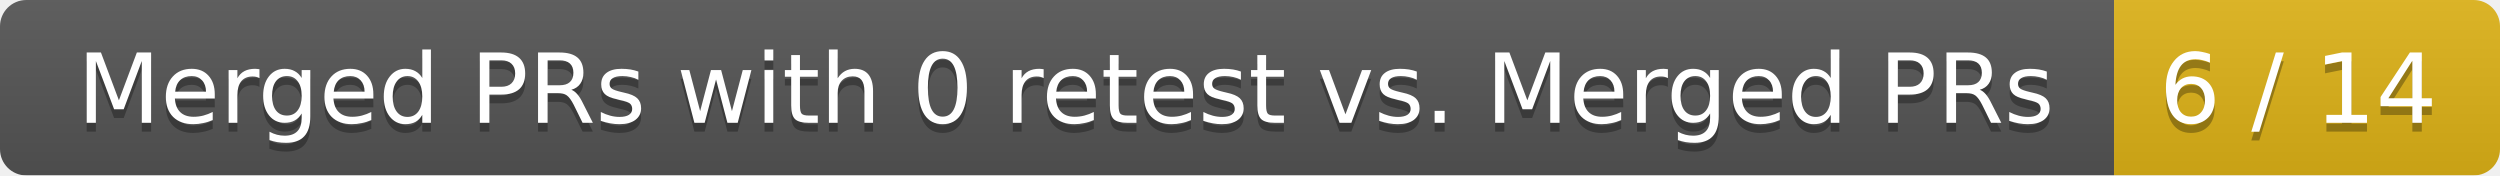
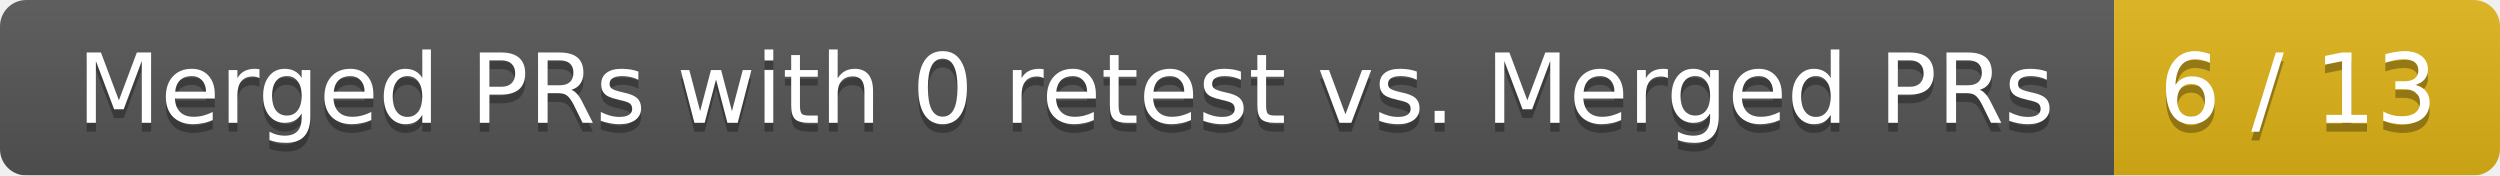
<svg xmlns="http://www.w3.org/2000/svg" width="285" height="20">
  <linearGradient id="smooth" x2="0" y2="100%">
    <stop offset="0" stop-color="#bbb" stop-opacity=".1" />
    <stop offset="1" stop-opacity=".1" />
  </linearGradient>
  <mask id="round">
    <rect width="285" height="20" rx="3" fill="#fff" />
  </mask>
  <g mask="url(#round)">
    <rect width="241" height="20" fill="#555" />
    <rect x="241" width="44" height="20" fill="#dfb317" />
    <rect width="285" height="20" fill="url(#smooth)" />
  </g>
  <g fill="#fff" text-anchor="middle" font-family="DejaVu Sans,Verdana,Geneva,sans-serif" font-size="11">
    <text x="121.5" y="15" fill="#010101" fill-opacity=".3">Merged PRs with 0 retest vs. Merged PRs</text>
    <text x="121.5" y="14">Merged PRs with 0 retest vs. Merged PRs</text>
-     <text x="262" y="15" fill="#010101" fill-opacity=".3">6 / 14</text>
-     <text x="262" y="14">6 / 14</text>
+     <text x="262" y="15" fill="#010101" fill-opacity=".3">6 / 13</text>
+     <text x="262" y="14">6 / 13</text>
  </g>
</svg>
